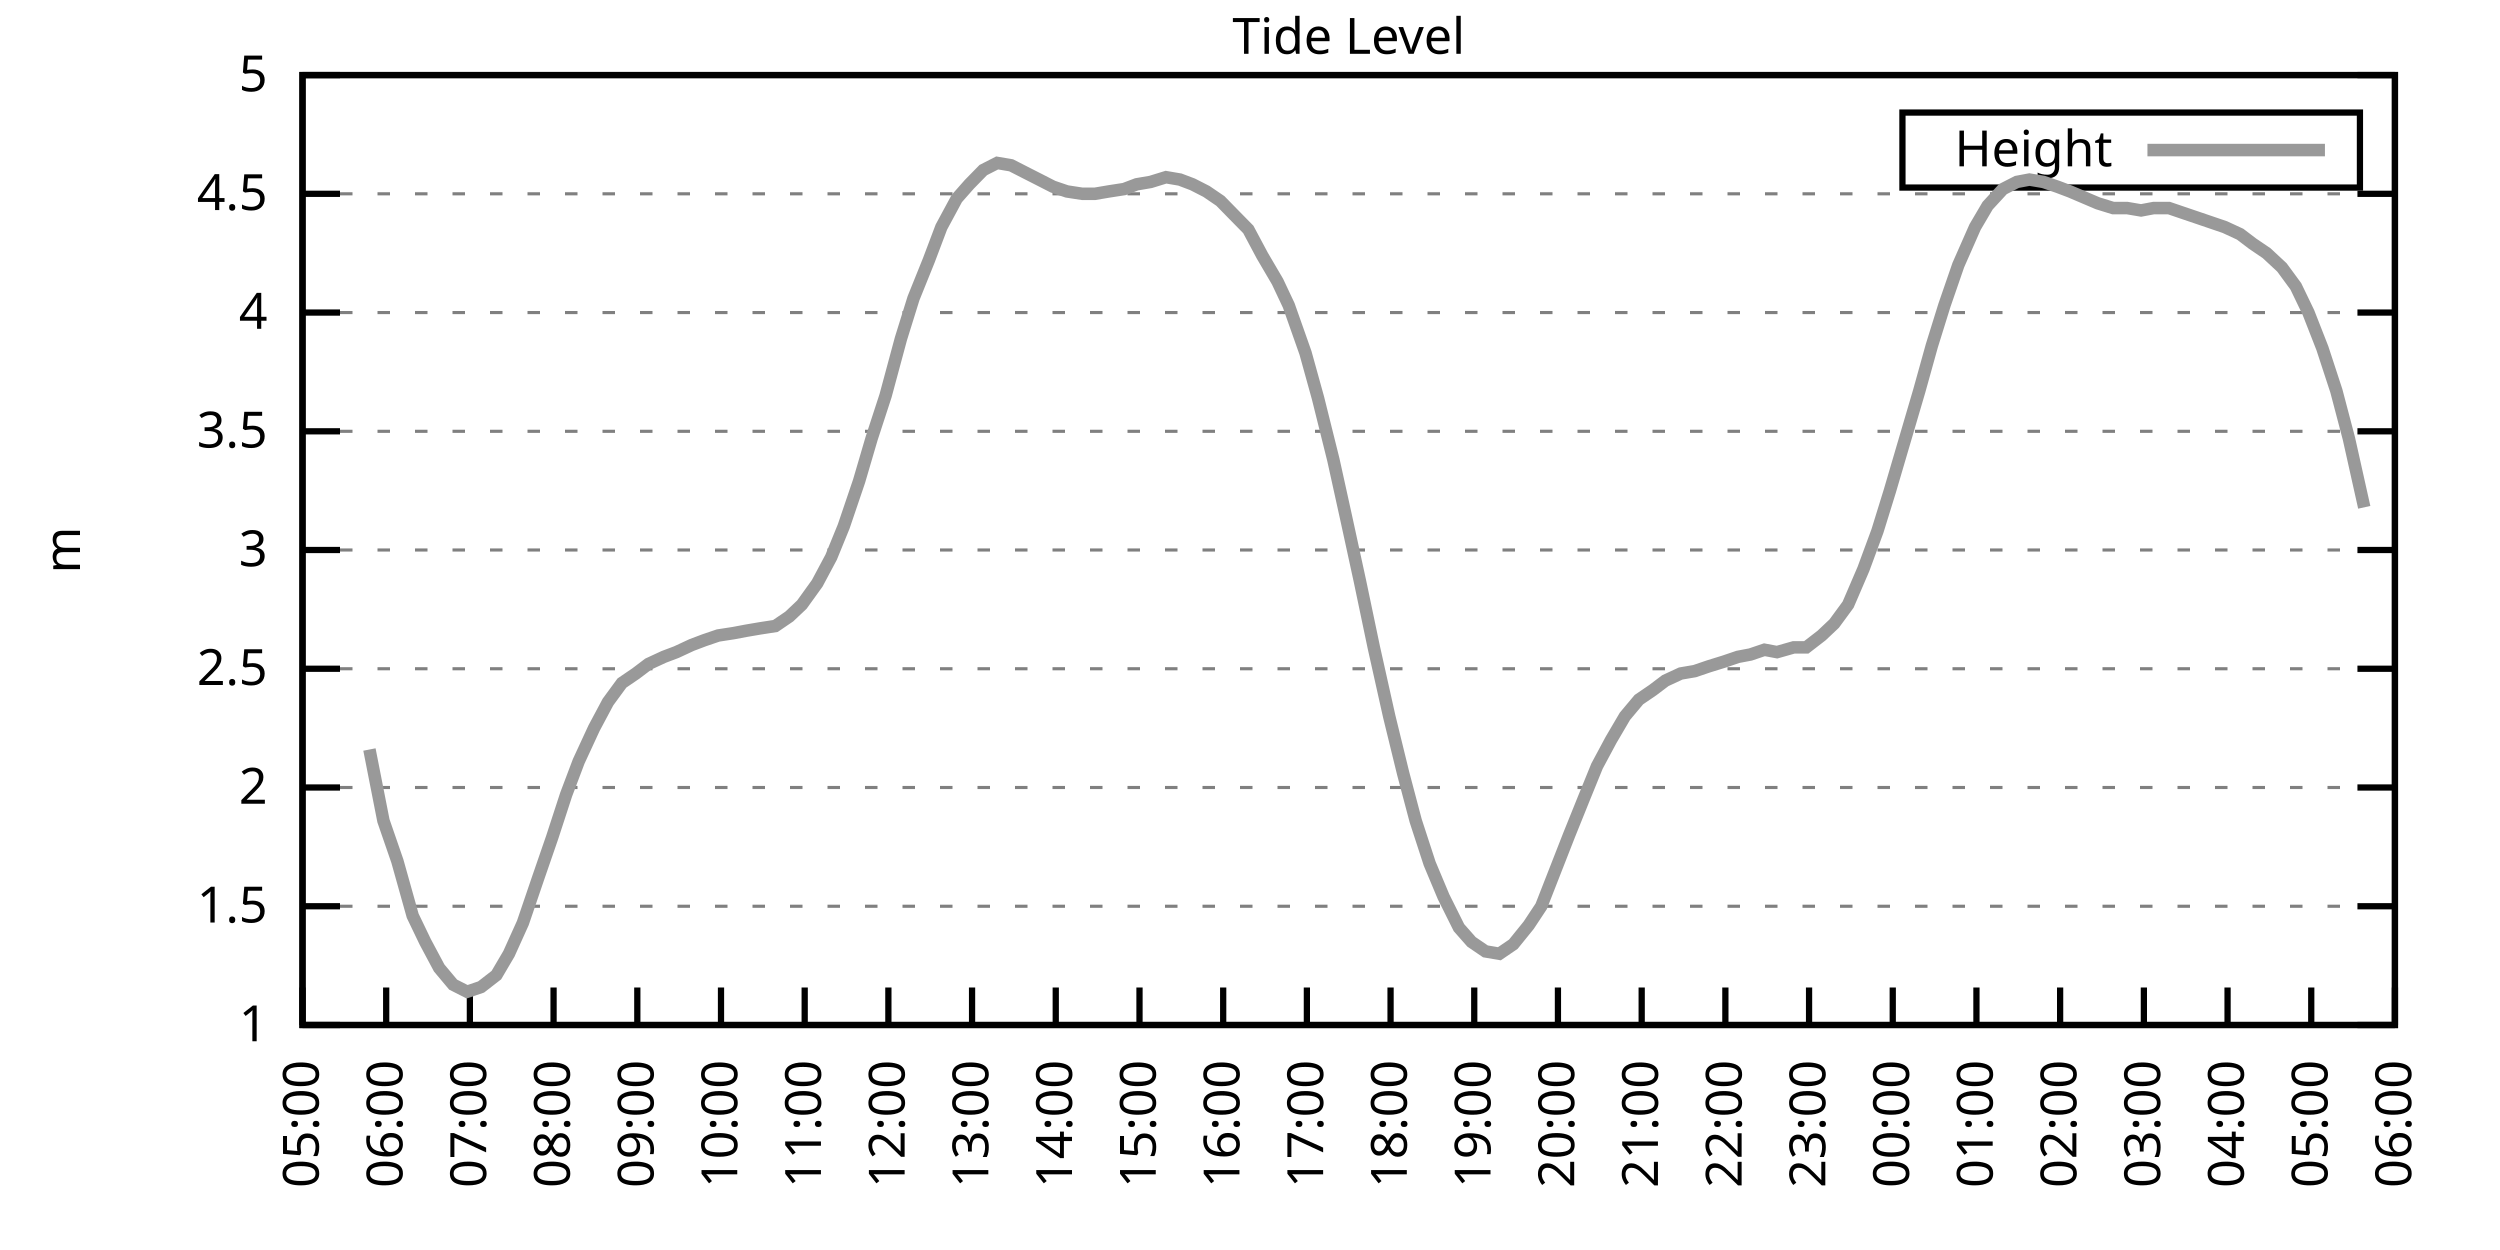
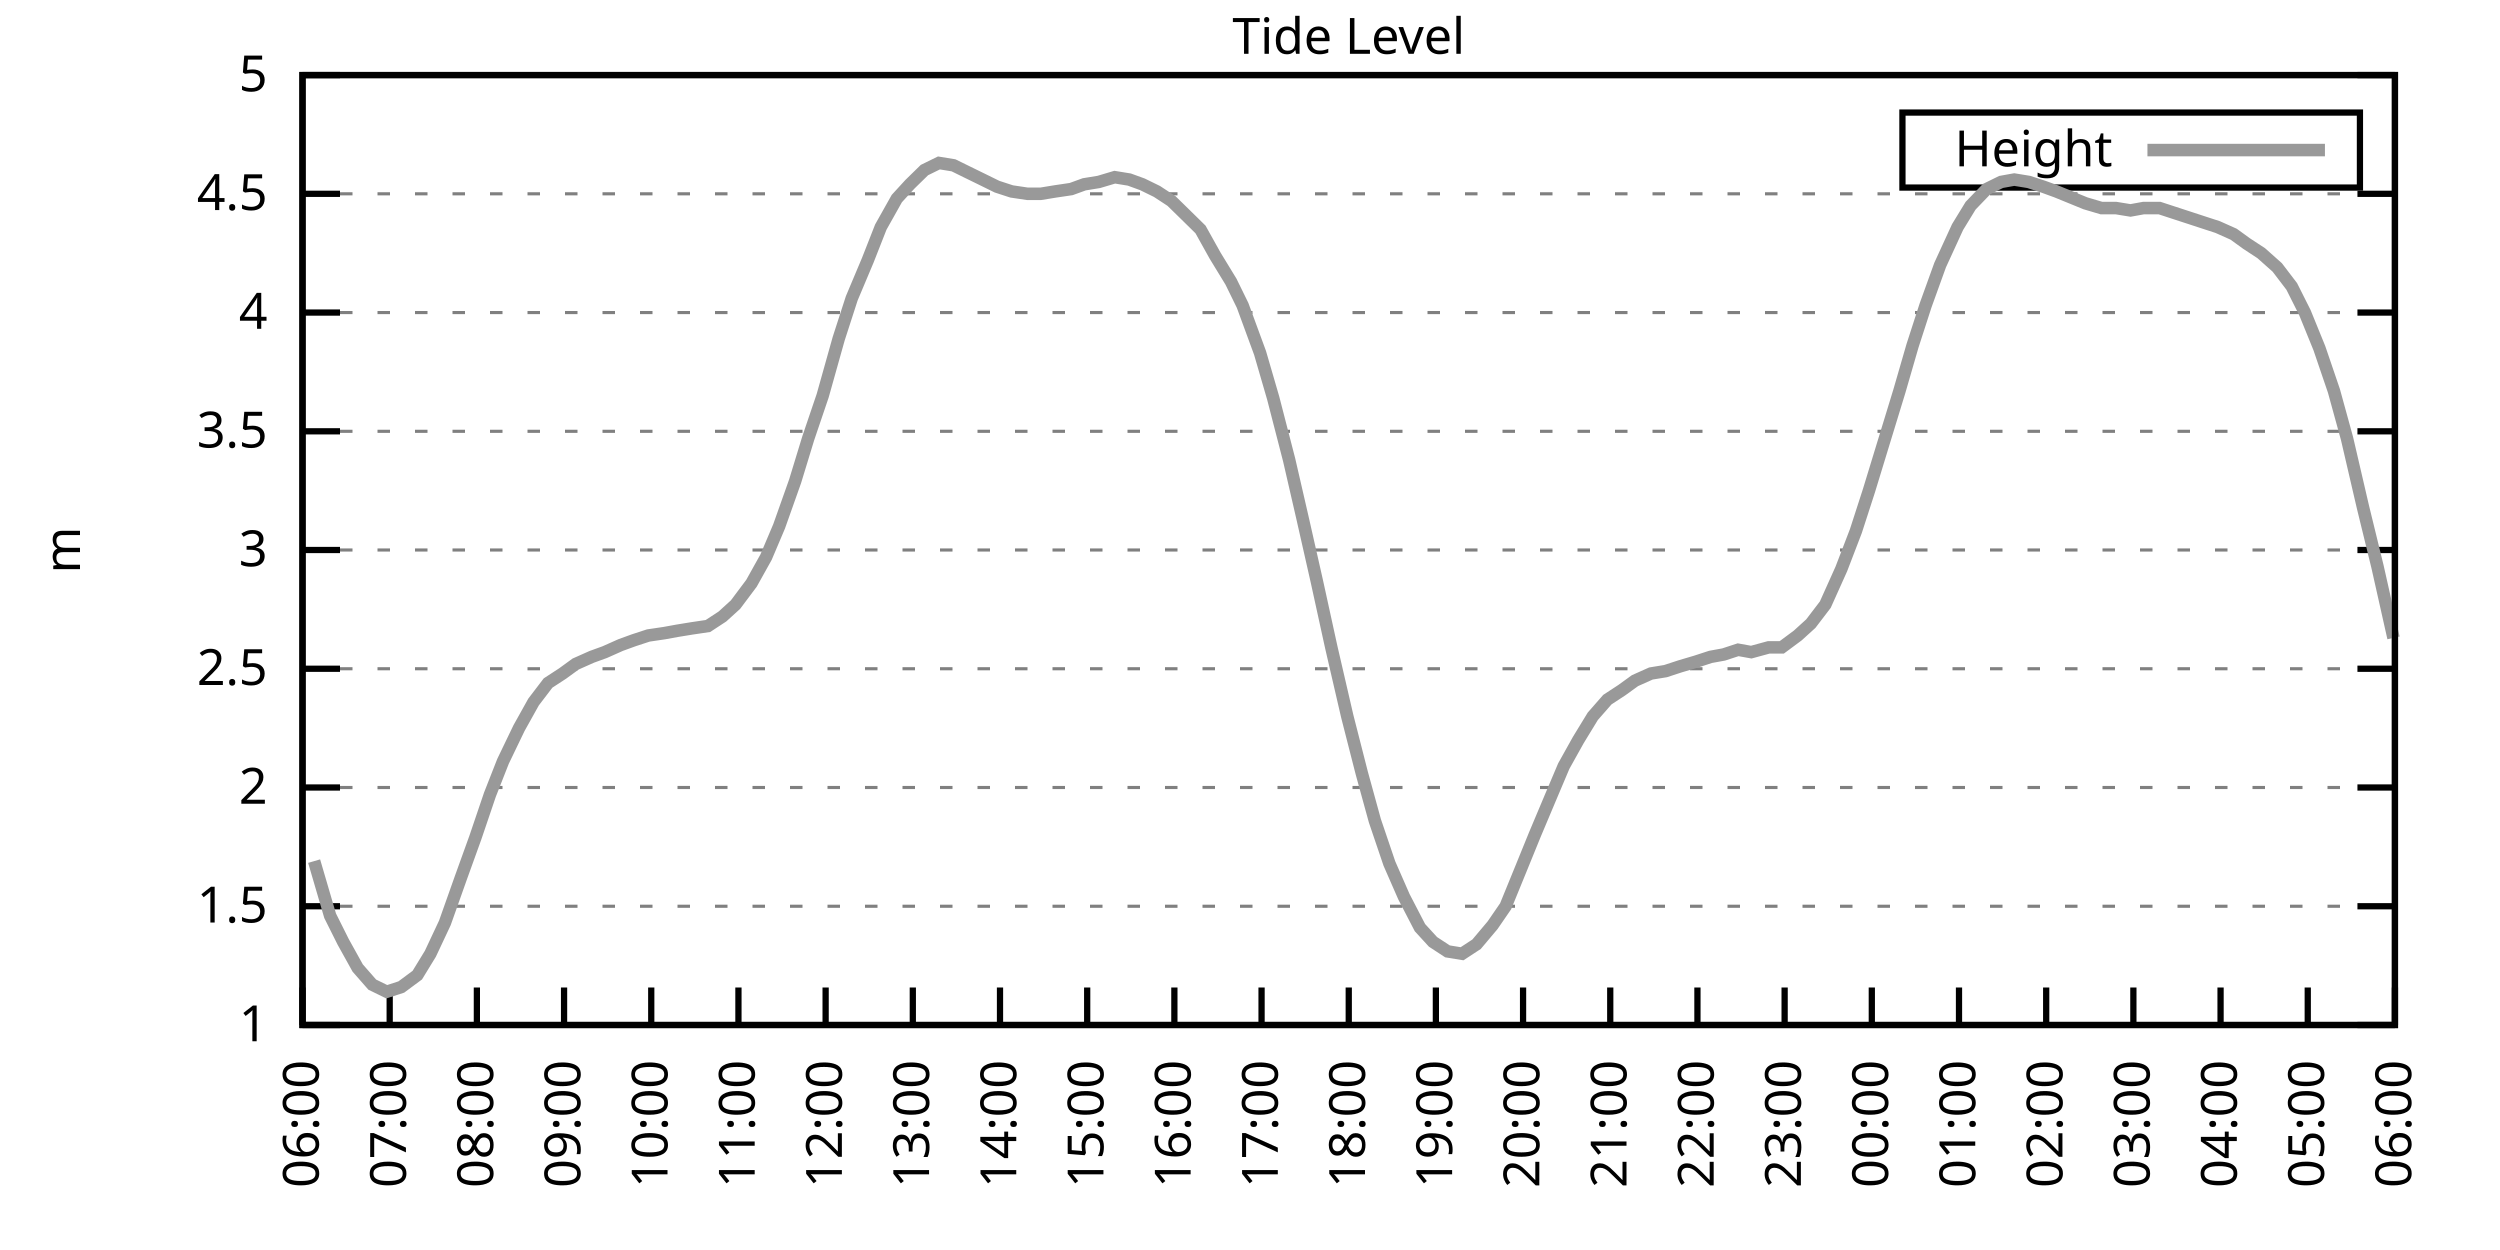
<svg xmlns="http://www.w3.org/2000/svg" xmlns:xlink="http://www.w3.org/1999/xlink" width="400" height="200" viewBox="0 0 400 200">
  <g id="gnuplot_canvas">
    <rect x="0" y="0" width="400" height="200" fill="none" />
    <defs>
      <circle id="gpDot" r="0.5" stroke-width="0.5" stroke="currentColor" />
      <path id="gpPt0" stroke-width="0.333" stroke="currentColor" d="M-1,0 h2 M0,-1 v2" />
      <path id="gpPt1" stroke-width="0.333" stroke="currentColor" d="M-1,-1 L1,1 M1,-1 L-1,1" />
      <path id="gpPt2" stroke-width="0.333" stroke="currentColor" d="M-1,0 L1,0 M0,-1 L0,1 M-1,-1 L1,1 M-1,1 L1,-1" />
      <rect id="gpPt3" stroke-width="0.333" stroke="currentColor" x="-1" y="-1" width="2" height="2" />
      <rect id="gpPt4" stroke-width="0.333" stroke="currentColor" fill="currentColor" x="-1" y="-1" width="2" height="2" />
      <circle id="gpPt5" stroke-width="0.333" stroke="currentColor" cx="0" cy="0" r="1" />
      <use xlink:href="#gpPt5" id="gpPt6" fill="currentColor" stroke="none" />
      <path id="gpPt7" stroke-width="0.333" stroke="currentColor" d="M0,-1.33 L-1.33,0.67 L1.33,0.67 z" />
      <use xlink:href="#gpPt7" id="gpPt8" fill="currentColor" stroke="none" />
      <use xlink:href="#gpPt7" id="gpPt9" stroke="currentColor" transform="rotate(180)" />
      <use xlink:href="#gpPt9" id="gpPt10" fill="currentColor" stroke="none" />
      <use xlink:href="#gpPt3" id="gpPt11" stroke="currentColor" transform="rotate(45)" />
      <use xlink:href="#gpPt11" id="gpPt12" fill="currentColor" stroke="none" />
      <path id="gpPt13" stroke-width="0.333" stroke="currentColor" d="M0,1.330 L1.265,0.411 L0.782,-1.067 L-0.782,-1.076 L-1.265,0.411 z" />
      <use xlink:href="#gpPt13" id="gpPt14" fill="currentColor" stroke="none" />
      <filter id="textbox" filterUnits="objectBoundingBox" x="0" y="0" height="1" width="1">
        <feFlood flood-color="white" flood-opacity="1" result="bgnd" />
        <feComposite in="SourceGraphic" in2="bgnd" operator="atop" />
      </filter>
      <filter id="greybox" filterUnits="objectBoundingBox" x="0" y="0" height="1" width="1">
        <feFlood flood-color="lightgrey" flood-opacity="1" result="grey" />
        <feComposite in="SourceGraphic" in2="grey" operator="atop" />
      </filter>
    </defs>
    <g fill="none" color="white" stroke="currentColor" stroke-width="1.00" stroke-linecap="butt" stroke-linejoin="miter">
</g>
    <g fill="none" color="black" stroke="currentColor" stroke-width="1.00" stroke-linecap="butt" stroke-linejoin="miter">
      <g stroke="none" shape-rendering="crispEdges">
        <polygon fill="rgb(255, 255, 255)" points="48.40,164.00 383.18,164.00 383.18,12.02 48.40,12.02 " />
      </g>
    </g>
    <g fill="none" color="black" stroke="currentColor" stroke-width="1.00" stroke-linecap="butt" stroke-linejoin="miter">
</g>
    <g fill="none" color="black" stroke="black" stroke-width="0.50" stroke-linecap="butt" stroke-linejoin="miter">
</g>
    <g fill="none" color="gray" stroke="currentColor" stroke-width="0.50" stroke-linecap="butt" stroke-linejoin="miter">
      <path stroke="gray" stroke-dasharray="2,4" class="gridline" d="M48.40,164.00 L383.19,164.00  " />
    </g>
    <g fill="none" color="gray" stroke="gray" stroke-width="1.00" stroke-linecap="butt" stroke-linejoin="miter">
</g>
    <g fill="none" color="black" stroke="currentColor" stroke-width="1.00" stroke-linecap="butt" stroke-linejoin="miter">
      <path stroke="black" d="M48.40,164.00 L54.40,164.00 M383.19,164.00 L377.19,164.00  " />
      <g transform="translate(42.80,166.60)" stroke="none" fill="black" font-family="Sans" font-size="8.00" text-anchor="end">
        <text>
          <tspan font-family="Sans"> 1</tspan>
        </text>
      </g>
    </g>
    <g fill="none" color="black" stroke="currentColor" stroke-width="1.00" stroke-linecap="butt" stroke-linejoin="miter">
</g>
    <g fill="none" color="black" stroke="black" stroke-width="0.50" stroke-linecap="butt" stroke-linejoin="miter">
</g>
    <g fill="none" color="gray" stroke="currentColor" stroke-width="0.50" stroke-linecap="butt" stroke-linejoin="miter">
      <path stroke="gray" stroke-dasharray="2,4" class="gridline" d="M48.40,145.00 L383.19,145.00  " />
    </g>
    <g fill="none" color="gray" stroke="gray" stroke-width="1.00" stroke-linecap="butt" stroke-linejoin="miter">
</g>
    <g fill="none" color="black" stroke="currentColor" stroke-width="1.00" stroke-linecap="butt" stroke-linejoin="miter">
      <path stroke="black" d="M48.40,145.00 L54.40,145.00 M383.19,145.00 L377.19,145.00  " />
      <g transform="translate(42.80,147.60)" stroke="none" fill="black" font-family="Sans" font-size="8.00" text-anchor="end">
        <text>
          <tspan font-family="Sans"> 1.5</tspan>
        </text>
      </g>
    </g>
    <g fill="none" color="black" stroke="currentColor" stroke-width="1.00" stroke-linecap="butt" stroke-linejoin="miter">
</g>
    <g fill="none" color="black" stroke="black" stroke-width="0.50" stroke-linecap="butt" stroke-linejoin="miter">
</g>
    <g fill="none" color="gray" stroke="currentColor" stroke-width="0.50" stroke-linecap="butt" stroke-linejoin="miter">
      <path stroke="gray" stroke-dasharray="2,4" class="gridline" d="M48.40,126.00 L383.19,126.00  " />
    </g>
    <g fill="none" color="gray" stroke="gray" stroke-width="1.00" stroke-linecap="butt" stroke-linejoin="miter">
</g>
    <g fill="none" color="black" stroke="currentColor" stroke-width="1.00" stroke-linecap="butt" stroke-linejoin="miter">
      <path stroke="black" d="M48.40,126.00 L54.40,126.00 M383.19,126.00 L377.19,126.00  " />
      <g transform="translate(42.80,128.60)" stroke="none" fill="black" font-family="Sans" font-size="8.00" text-anchor="end">
        <text>
          <tspan font-family="Sans"> 2</tspan>
        </text>
      </g>
    </g>
    <g fill="none" color="black" stroke="currentColor" stroke-width="1.00" stroke-linecap="butt" stroke-linejoin="miter">
</g>
    <g fill="none" color="black" stroke="black" stroke-width="0.50" stroke-linecap="butt" stroke-linejoin="miter">
</g>
    <g fill="none" color="gray" stroke="currentColor" stroke-width="0.50" stroke-linecap="butt" stroke-linejoin="miter">
      <path stroke="gray" stroke-dasharray="2,4" class="gridline" d="M48.40,107.00 L383.19,107.00  " />
    </g>
    <g fill="none" color="gray" stroke="gray" stroke-width="1.00" stroke-linecap="butt" stroke-linejoin="miter">
</g>
    <g fill="none" color="black" stroke="currentColor" stroke-width="1.00" stroke-linecap="butt" stroke-linejoin="miter">
      <path stroke="black" d="M48.40,107.00 L54.40,107.00 M383.19,107.00 L377.19,107.00  " />
      <g transform="translate(42.80,109.60)" stroke="none" fill="black" font-family="Sans" font-size="8.00" text-anchor="end">
        <text>
          <tspan font-family="Sans"> 2.5</tspan>
        </text>
      </g>
    </g>
    <g fill="none" color="black" stroke="currentColor" stroke-width="1.00" stroke-linecap="butt" stroke-linejoin="miter">
</g>
    <g fill="none" color="black" stroke="black" stroke-width="0.50" stroke-linecap="butt" stroke-linejoin="miter">
</g>
    <g fill="none" color="gray" stroke="currentColor" stroke-width="0.50" stroke-linecap="butt" stroke-linejoin="miter">
      <path stroke="gray" stroke-dasharray="2,4" class="gridline" d="M48.40,88.00 L383.19,88.00  " />
    </g>
    <g fill="none" color="gray" stroke="gray" stroke-width="1.00" stroke-linecap="butt" stroke-linejoin="miter">
</g>
    <g fill="none" color="black" stroke="currentColor" stroke-width="1.00" stroke-linecap="butt" stroke-linejoin="miter">
      <path stroke="black" d="M48.40,88.00 L54.40,88.00 M383.19,88.00 L377.19,88.00  " />
      <g transform="translate(42.80,90.60)" stroke="none" fill="black" font-family="Sans" font-size="8.00" text-anchor="end">
        <text>
          <tspan font-family="Sans"> 3</tspan>
        </text>
      </g>
    </g>
    <g fill="none" color="black" stroke="currentColor" stroke-width="1.00" stroke-linecap="butt" stroke-linejoin="miter">
</g>
    <g fill="none" color="black" stroke="black" stroke-width="0.50" stroke-linecap="butt" stroke-linejoin="miter">
</g>
    <g fill="none" color="gray" stroke="currentColor" stroke-width="0.50" stroke-linecap="butt" stroke-linejoin="miter">
      <path stroke="gray" stroke-dasharray="2,4" class="gridline" d="M48.40,69.01 L383.19,69.01  " />
    </g>
    <g fill="none" color="gray" stroke="gray" stroke-width="1.00" stroke-linecap="butt" stroke-linejoin="miter">
</g>
    <g fill="none" color="black" stroke="currentColor" stroke-width="1.00" stroke-linecap="butt" stroke-linejoin="miter">
      <path stroke="black" d="M48.40,69.01 L54.40,69.01 M383.19,69.01 L377.19,69.01  " />
      <g transform="translate(42.80,71.61)" stroke="none" fill="black" font-family="Sans" font-size="8.00" text-anchor="end">
        <text>
          <tspan font-family="Sans"> 3.5</tspan>
        </text>
      </g>
    </g>
    <g fill="none" color="black" stroke="currentColor" stroke-width="1.00" stroke-linecap="butt" stroke-linejoin="miter">
</g>
    <g fill="none" color="black" stroke="black" stroke-width="0.50" stroke-linecap="butt" stroke-linejoin="miter">
</g>
    <g fill="none" color="gray" stroke="currentColor" stroke-width="0.50" stroke-linecap="butt" stroke-linejoin="miter">
      <path stroke="gray" stroke-dasharray="2,4" class="gridline" d="M48.40,50.01 L383.19,50.01  " />
    </g>
    <g fill="none" color="gray" stroke="gray" stroke-width="1.00" stroke-linecap="butt" stroke-linejoin="miter">
</g>
    <g fill="none" color="black" stroke="currentColor" stroke-width="1.00" stroke-linecap="butt" stroke-linejoin="miter">
      <path stroke="black" d="M48.40,50.01 L54.40,50.01 M383.19,50.01 L377.19,50.01  " />
      <g transform="translate(42.80,52.61)" stroke="none" fill="black" font-family="Sans" font-size="8.00" text-anchor="end">
        <text>
          <tspan font-family="Sans"> 4</tspan>
        </text>
      </g>
    </g>
    <g fill="none" color="black" stroke="currentColor" stroke-width="1.00" stroke-linecap="butt" stroke-linejoin="miter">
</g>
    <g fill="none" color="black" stroke="black" stroke-width="0.50" stroke-linecap="butt" stroke-linejoin="miter">
</g>
    <g fill="none" color="gray" stroke="currentColor" stroke-width="0.50" stroke-linecap="butt" stroke-linejoin="miter">
      <path stroke="gray" stroke-dasharray="2,4" class="gridline" d="M48.40,31.01 L383.19,31.01  " />
    </g>
    <g fill="none" color="gray" stroke="gray" stroke-width="1.00" stroke-linecap="butt" stroke-linejoin="miter">
</g>
    <g fill="none" color="black" stroke="currentColor" stroke-width="1.00" stroke-linecap="butt" stroke-linejoin="miter">
      <path stroke="black" d="M48.40,31.01 L54.40,31.01 M383.19,31.01 L377.19,31.01  " />
      <g transform="translate(42.80,33.61)" stroke="none" fill="black" font-family="Sans" font-size="8.00" text-anchor="end">
        <text>
          <tspan font-family="Sans"> 4.5</tspan>
        </text>
      </g>
    </g>
    <g fill="none" color="black" stroke="currentColor" stroke-width="1.00" stroke-linecap="butt" stroke-linejoin="miter">
</g>
    <g fill="none" color="black" stroke="black" stroke-width="0.50" stroke-linecap="butt" stroke-linejoin="miter">
</g>
    <g fill="none" color="gray" stroke="currentColor" stroke-width="0.50" stroke-linecap="butt" stroke-linejoin="miter">
      <path stroke="gray" stroke-dasharray="2,4" class="gridline" d="M48.40,12.01 L383.19,12.01  " />
    </g>
    <g fill="none" color="gray" stroke="gray" stroke-width="1.00" stroke-linecap="butt" stroke-linejoin="miter">
</g>
    <g fill="none" color="black" stroke="currentColor" stroke-width="1.00" stroke-linecap="butt" stroke-linejoin="miter">
      <path stroke="black" d="M48.40,12.01 L54.40,12.01 M383.19,12.01 L377.19,12.01  " />
      <g transform="translate(42.80,14.61)" stroke="none" fill="black" font-family="Sans" font-size="8.00" text-anchor="end">
        <text>
          <tspan font-family="Sans"> 5</tspan>
        </text>
      </g>
    </g>
    <g fill="none" color="black" stroke="currentColor" stroke-width="1.00" stroke-linecap="butt" stroke-linejoin="miter">
      <path stroke="black" d="M48.40,164.00 L48.40,158.00  " />
      <g transform="translate(51.00,169.60) rotate(270.00)" stroke="none" fill="black" font-family="Sans" font-size="8.00" text-anchor="end">
        <text>
-           <tspan font-family="Sans">05:00</tspan>
-         </text>
-       </g>
-     </g>
-     <g fill="none" color="black" stroke="currentColor" stroke-width="1.00" stroke-linecap="butt" stroke-linejoin="miter">
-       <path stroke="black" d="M61.79,164.00 L61.79,158.00  " />
-       <g transform="translate(64.39,169.60) rotate(270.00)" stroke="none" fill="black" font-family="Sans" font-size="8.00" text-anchor="end">
-         <text>
          <tspan font-family="Sans">06:00</tspan>
        </text>
      </g>
    </g>
    <g fill="none" color="black" stroke="currentColor" stroke-width="1.00" stroke-linecap="butt" stroke-linejoin="miter">
-       <path stroke="black" d="M75.18,164.00 L75.18,158.00  " />
-       <g transform="translate(77.78,169.60) rotate(270.00)" stroke="none" fill="black" font-family="Sans" font-size="8.00" text-anchor="end">
+       <path stroke="black" d="M62.35,164.00 L62.35,158.00  " />
+       <g transform="translate(64.95,169.60) rotate(270.00)" stroke="none" fill="black" font-family="Sans" font-size="8.00" text-anchor="end">
        <text>
          <tspan font-family="Sans">07:00</tspan>
        </text>
      </g>
    </g>
    <g fill="none" color="black" stroke="currentColor" stroke-width="1.00" stroke-linecap="butt" stroke-linejoin="miter">
-       <path stroke="black" d="M88.57,164.00 L88.57,158.00  " />
-       <g transform="translate(91.17,169.60) rotate(270.00)" stroke="none" fill="black" font-family="Sans" font-size="8.00" text-anchor="end">
+       <path stroke="black" d="M76.30,164.00 L76.30,158.00  " />
+       <g transform="translate(78.90,169.60) rotate(270.00)" stroke="none" fill="black" font-family="Sans" font-size="8.00" text-anchor="end">
        <text>
          <tspan font-family="Sans">08:00</tspan>
        </text>
      </g>
    </g>
    <g fill="none" color="black" stroke="currentColor" stroke-width="1.00" stroke-linecap="butt" stroke-linejoin="miter">
-       <path stroke="black" d="M101.97,164.00 L101.97,158.00  " />
-       <g transform="translate(104.57,169.60) rotate(270.00)" stroke="none" fill="black" font-family="Sans" font-size="8.00" text-anchor="end">
+       <path stroke="black" d="M90.25,164.00 L90.25,158.00  " />
+       <g transform="translate(92.85,169.60) rotate(270.00)" stroke="none" fill="black" font-family="Sans" font-size="8.00" text-anchor="end">
        <text>
          <tspan font-family="Sans">09:00</tspan>
        </text>
      </g>
    </g>
    <g fill="none" color="black" stroke="currentColor" stroke-width="1.00" stroke-linecap="butt" stroke-linejoin="miter">
-       <path stroke="black" d="M115.36,164.00 L115.36,158.00  " />
-       <g transform="translate(117.96,169.60) rotate(270.00)" stroke="none" fill="black" font-family="Sans" font-size="8.00" text-anchor="end">
+       <path stroke="black" d="M104.20,164.00 L104.20,158.00  " />
+       <g transform="translate(106.80,169.60) rotate(270.00)" stroke="none" fill="black" font-family="Sans" font-size="8.00" text-anchor="end">
        <text>
          <tspan font-family="Sans">10:00</tspan>
        </text>
      </g>
    </g>
    <g fill="none" color="black" stroke="currentColor" stroke-width="1.00" stroke-linecap="butt" stroke-linejoin="miter">
-       <path stroke="black" d="M128.75,164.00 L128.75,158.00  " />
-       <g transform="translate(131.35,169.60) rotate(270.00)" stroke="none" fill="black" font-family="Sans" font-size="8.00" text-anchor="end">
+       <path stroke="black" d="M118.15,164.00 L118.15,158.00  " />
+       <g transform="translate(120.75,169.60) rotate(270.00)" stroke="none" fill="black" font-family="Sans" font-size="8.00" text-anchor="end">
        <text>
          <tspan font-family="Sans">11:00</tspan>
        </text>
      </g>
    </g>
    <g fill="none" color="black" stroke="currentColor" stroke-width="1.00" stroke-linecap="butt" stroke-linejoin="miter">
-       <path stroke="black" d="M142.14,164.00 L142.14,158.00  " />
-       <g transform="translate(144.74,169.60) rotate(270.00)" stroke="none" fill="black" font-family="Sans" font-size="8.00" text-anchor="end">
+       <path stroke="black" d="M132.10,164.00 L132.10,158.00  " />
+       <g transform="translate(134.70,169.60) rotate(270.00)" stroke="none" fill="black" font-family="Sans" font-size="8.00" text-anchor="end">
        <text>
          <tspan font-family="Sans">12:00</tspan>
        </text>
      </g>
    </g>
    <g fill="none" color="black" stroke="currentColor" stroke-width="1.00" stroke-linecap="butt" stroke-linejoin="miter">
-       <path stroke="black" d="M155.53,164.00 L155.53,158.00  " />
-       <g transform="translate(158.13,169.60) rotate(270.00)" stroke="none" fill="black" font-family="Sans" font-size="8.00" text-anchor="end">
+       <path stroke="black" d="M146.05,164.00 L146.05,158.00  " />
+       <g transform="translate(148.65,169.60) rotate(270.00)" stroke="none" fill="black" font-family="Sans" font-size="8.00" text-anchor="end">
        <text>
          <tspan font-family="Sans">13:00</tspan>
        </text>
      </g>
    </g>
    <g fill="none" color="black" stroke="currentColor" stroke-width="1.00" stroke-linecap="butt" stroke-linejoin="miter">
-       <path stroke="black" d="M168.92,164.00 L168.92,158.00  " />
-       <g transform="translate(171.52,169.60) rotate(270.00)" stroke="none" fill="black" font-family="Sans" font-size="8.00" text-anchor="end">
+       <path stroke="black" d="M160.00,164.00 L160.00,158.00  " />
+       <g transform="translate(162.60,169.60) rotate(270.00)" stroke="none" fill="black" font-family="Sans" font-size="8.00" text-anchor="end">
        <text>
          <tspan font-family="Sans">14:00</tspan>
        </text>
      </g>
    </g>
    <g fill="none" color="black" stroke="currentColor" stroke-width="1.00" stroke-linecap="butt" stroke-linejoin="miter">
-       <path stroke="black" d="M182.32,164.00 L182.32,158.00  " />
-       <g transform="translate(184.92,169.60) rotate(270.00)" stroke="none" fill="black" font-family="Sans" font-size="8.00" text-anchor="end">
+       <path stroke="black" d="M173.95,164.00 L173.95,158.00  " />
+       <g transform="translate(176.55,169.60) rotate(270.00)" stroke="none" fill="black" font-family="Sans" font-size="8.00" text-anchor="end">
        <text>
          <tspan font-family="Sans">15:00</tspan>
        </text>
      </g>
    </g>
    <g fill="none" color="black" stroke="currentColor" stroke-width="1.00" stroke-linecap="butt" stroke-linejoin="miter">
-       <path stroke="black" d="M195.71,164.00 L195.71,158.00  " />
-       <g transform="translate(198.31,169.60) rotate(270.00)" stroke="none" fill="black" font-family="Sans" font-size="8.00" text-anchor="end">
+       <path stroke="black" d="M187.90,164.00 L187.90,158.00  " />
+       <g transform="translate(190.50,169.60) rotate(270.00)" stroke="none" fill="black" font-family="Sans" font-size="8.00" text-anchor="end">
        <text>
          <tspan font-family="Sans">16:00</tspan>
        </text>
      </g>
    </g>
    <g fill="none" color="black" stroke="currentColor" stroke-width="1.00" stroke-linecap="butt" stroke-linejoin="miter">
-       <path stroke="black" d="M209.10,164.00 L209.10,158.00  " />
-       <g transform="translate(211.70,169.60) rotate(270.00)" stroke="none" fill="black" font-family="Sans" font-size="8.00" text-anchor="end">
+       <path stroke="black" d="M201.85,164.00 L201.85,158.00  " />
+       <g transform="translate(204.45,169.60) rotate(270.00)" stroke="none" fill="black" font-family="Sans" font-size="8.00" text-anchor="end">
        <text>
          <tspan font-family="Sans">17:00</tspan>
        </text>
      </g>
    </g>
    <g fill="none" color="black" stroke="currentColor" stroke-width="1.00" stroke-linecap="butt" stroke-linejoin="miter">
-       <path stroke="black" d="M222.49,164.00 L222.49,158.00  " />
-       <g transform="translate(225.09,169.60) rotate(270.00)" stroke="none" fill="black" font-family="Sans" font-size="8.00" text-anchor="end">
+       <path stroke="black" d="M215.80,164.00 L215.80,158.00  " />
+       <g transform="translate(218.40,169.60) rotate(270.00)" stroke="none" fill="black" font-family="Sans" font-size="8.00" text-anchor="end">
        <text>
          <tspan font-family="Sans">18:00</tspan>
        </text>
      </g>
    </g>
    <g fill="none" color="black" stroke="currentColor" stroke-width="1.00" stroke-linecap="butt" stroke-linejoin="miter">
-       <path stroke="black" d="M235.88,164.00 L235.88,158.00  " />
-       <g transform="translate(238.48,169.60) rotate(270.00)" stroke="none" fill="black" font-family="Sans" font-size="8.00" text-anchor="end">
+       <path stroke="black" d="M229.74,164.00 L229.74,158.00  " />
+       <g transform="translate(232.34,169.60) rotate(270.00)" stroke="none" fill="black" font-family="Sans" font-size="8.00" text-anchor="end">
        <text>
          <tspan font-family="Sans">19:00</tspan>
        </text>
      </g>
    </g>
    <g fill="none" color="black" stroke="currentColor" stroke-width="1.00" stroke-linecap="butt" stroke-linejoin="miter">
-       <path stroke="black" d="M249.27,164.00 L249.27,158.00  " />
-       <g transform="translate(251.87,169.60) rotate(270.00)" stroke="none" fill="black" font-family="Sans" font-size="8.00" text-anchor="end">
+       <path stroke="black" d="M243.69,164.00 L243.69,158.00  " />
+       <g transform="translate(246.29,169.60) rotate(270.00)" stroke="none" fill="black" font-family="Sans" font-size="8.00" text-anchor="end">
        <text>
          <tspan font-family="Sans">20:00</tspan>
        </text>
      </g>
    </g>
    <g fill="none" color="black" stroke="currentColor" stroke-width="1.00" stroke-linecap="butt" stroke-linejoin="miter">
-       <path stroke="black" d="M262.67,164.00 L262.67,158.00  " />
-       <g transform="translate(265.27,169.60) rotate(270.00)" stroke="none" fill="black" font-family="Sans" font-size="8.00" text-anchor="end">
+       <path stroke="black" d="M257.64,164.00 L257.64,158.00  " />
+       <g transform="translate(260.24,169.60) rotate(270.00)" stroke="none" fill="black" font-family="Sans" font-size="8.00" text-anchor="end">
        <text>
          <tspan font-family="Sans">21:00</tspan>
        </text>
      </g>
    </g>
    <g fill="none" color="black" stroke="currentColor" stroke-width="1.00" stroke-linecap="butt" stroke-linejoin="miter">
-       <path stroke="black" d="M276.06,164.00 L276.06,158.00  " />
-       <g transform="translate(278.66,169.60) rotate(270.00)" stroke="none" fill="black" font-family="Sans" font-size="8.00" text-anchor="end">
+       <path stroke="black" d="M271.59,164.00 L271.59,158.00  " />
+       <g transform="translate(274.19,169.60) rotate(270.00)" stroke="none" fill="black" font-family="Sans" font-size="8.00" text-anchor="end">
        <text>
          <tspan font-family="Sans">22:00</tspan>
        </text>
      </g>
    </g>
    <g fill="none" color="black" stroke="currentColor" stroke-width="1.00" stroke-linecap="butt" stroke-linejoin="miter">
-       <path stroke="black" d="M289.45,164.00 L289.45,158.00  " />
-       <g transform="translate(292.05,169.60) rotate(270.00)" stroke="none" fill="black" font-family="Sans" font-size="8.00" text-anchor="end">
+       <path stroke="black" d="M285.54,164.00 L285.54,158.00  " />
+       <g transform="translate(288.14,169.60) rotate(270.00)" stroke="none" fill="black" font-family="Sans" font-size="8.00" text-anchor="end">
        <text>
          <tspan font-family="Sans">23:00</tspan>
        </text>
      </g>
    </g>
    <g fill="none" color="black" stroke="currentColor" stroke-width="1.00" stroke-linecap="butt" stroke-linejoin="miter">
-       <path stroke="black" d="M302.84,164.00 L302.84,158.00  " />
-       <g transform="translate(305.44,169.60) rotate(270.00)" stroke="none" fill="black" font-family="Sans" font-size="8.00" text-anchor="end">
+       <path stroke="black" d="M299.49,164.00 L299.49,158.00  " />
+       <g transform="translate(302.09,169.60) rotate(270.00)" stroke="none" fill="black" font-family="Sans" font-size="8.00" text-anchor="end">
        <text>
          <tspan font-family="Sans">00:00</tspan>
        </text>
      </g>
    </g>
    <g fill="none" color="black" stroke="currentColor" stroke-width="1.00" stroke-linecap="butt" stroke-linejoin="miter">
-       <path stroke="black" d="M316.23,164.00 L316.23,158.00  " />
-       <g transform="translate(318.83,169.60) rotate(270.00)" stroke="none" fill="black" font-family="Sans" font-size="8.00" text-anchor="end">
+       <path stroke="black" d="M313.44,164.00 L313.44,158.00  " />
+       <g transform="translate(316.04,169.60) rotate(270.00)" stroke="none" fill="black" font-family="Sans" font-size="8.00" text-anchor="end">
        <text>
          <tspan font-family="Sans">01:00</tspan>
        </text>
      </g>
    </g>
    <g fill="none" color="black" stroke="currentColor" stroke-width="1.00" stroke-linecap="butt" stroke-linejoin="miter">
-       <path stroke="black" d="M329.62,164.00 L329.62,158.00  " />
-       <g transform="translate(332.22,169.60) rotate(270.00)" stroke="none" fill="black" font-family="Sans" font-size="8.00" text-anchor="end">
+       <path stroke="black" d="M327.39,164.00 L327.39,158.00  " />
+       <g transform="translate(329.99,169.60) rotate(270.00)" stroke="none" fill="black" font-family="Sans" font-size="8.00" text-anchor="end">
        <text>
          <tspan font-family="Sans">02:00</tspan>
        </text>
      </g>
    </g>
    <g fill="none" color="black" stroke="currentColor" stroke-width="1.00" stroke-linecap="butt" stroke-linejoin="miter">
-       <path stroke="black" d="M343.02,164.00 L343.02,158.00  " />
-       <g transform="translate(345.62,169.60) rotate(270.00)" stroke="none" fill="black" font-family="Sans" font-size="8.00" text-anchor="end">
+       <path stroke="black" d="M341.34,164.00 L341.34,158.00  " />
+       <g transform="translate(343.94,169.60) rotate(270.00)" stroke="none" fill="black" font-family="Sans" font-size="8.00" text-anchor="end">
        <text>
          <tspan font-family="Sans">03:00</tspan>
        </text>
      </g>
    </g>
    <g fill="none" color="black" stroke="currentColor" stroke-width="1.00" stroke-linecap="butt" stroke-linejoin="miter">
-       <path stroke="black" d="M356.41,164.00 L356.41,158.00  " />
-       <g transform="translate(359.01,169.60) rotate(270.00)" stroke="none" fill="black" font-family="Sans" font-size="8.00" text-anchor="end">
+       <path stroke="black" d="M355.29,164.00 L355.29,158.00  " />
+       <g transform="translate(357.89,169.60) rotate(270.00)" stroke="none" fill="black" font-family="Sans" font-size="8.00" text-anchor="end">
        <text>
          <tspan font-family="Sans">04:00</tspan>
        </text>
      </g>
    </g>
    <g fill="none" color="black" stroke="currentColor" stroke-width="1.00" stroke-linecap="butt" stroke-linejoin="miter">
-       <path stroke="black" d="M369.80,164.00 L369.80,158.00  " />
-       <g transform="translate(372.40,169.60) rotate(270.00)" stroke="none" fill="black" font-family="Sans" font-size="8.00" text-anchor="end">
+       <path stroke="black" d="M369.24,164.00 L369.24,158.00  " />
+       <g transform="translate(371.84,169.60) rotate(270.00)" stroke="none" fill="black" font-family="Sans" font-size="8.00" text-anchor="end">
        <text>
          <tspan font-family="Sans">05:00</tspan>
        </text>
      </g>
    </g>
    <g fill="none" color="black" stroke="currentColor" stroke-width="1.00" stroke-linecap="butt" stroke-linejoin="miter">
      <path stroke="black" d="M383.19,164.00 L383.19,158.00  " />
      <g transform="translate(385.79,169.60) rotate(270.00)" stroke="none" fill="black" font-family="Sans" font-size="8.00" text-anchor="end">
        <text>
          <tspan font-family="Sans">06:00</tspan>
        </text>
      </g>
    </g>
    <g fill="none" color="black" stroke="currentColor" stroke-width="1.00" stroke-linecap="butt" stroke-linejoin="miter">
</g>
    <g fill="none" color="black" stroke="currentColor" stroke-width="1.00" stroke-linecap="butt" stroke-linejoin="miter">
      <path stroke="black" d="M48.40,12.01 L48.40,164.00 L383.19,164.00 L383.19,12.01 L48.40,12.01 Z  " />
    </g>
    <g fill="none" color="black" stroke="currentColor" stroke-width="1.00" stroke-linecap="butt" stroke-linejoin="miter">
</g>
    <g fill="none" color="black" stroke="currentColor" stroke-width="1.00" stroke-linecap="butt" stroke-linejoin="miter">
      <path stroke="black" d="M304.39,30.01 L304.39,18.01 L377.59,18.01 L377.59,30.01 L304.39,30.01 Z  " />
    </g>
    <g id="Tide_level_plot_1">
      <g fill="none" color="white" stroke="black" stroke-width="2.00" stroke-linecap="butt" stroke-linejoin="miter">
</g>
      <g fill="none" color="black" stroke="currentColor" stroke-width="2.00" stroke-linecap="butt" stroke-linejoin="miter">
        <g transform="translate(337.99,26.61)" stroke="none" fill="black" font-family="Sans" font-size="8.00" text-anchor="end">
          <text>
            <tspan font-family="Sans">Height</tspan>
          </text>
        </g>
      </g>
      <g fill="none" color="black" stroke="currentColor" stroke-width="2.00" stroke-linecap="butt" stroke-linejoin="miter">
-         <path stroke="rgb(153, 153, 153)" d="M343.59,24.01 L371.99,24.01 M59.11,119.92 L61.35,131.32 L63.58,137.78 L66.03,146.52 L68.04,150.70 L70.27,154.88   L72.50,157.54 L74.74,158.68 L76.97,157.92 L79.42,156.02 L81.43,152.60 L83.66,147.66 L86.12,140.44 L88.35,133.98   L90.58,127.14 L92.59,121.82 L95.05,116.50 L97.28,112.32 L99.51,109.28 L101.74,107.76 L103.75,106.24 L106.21,105.10   L108.22,104.34 L110.67,103.20 L112.68,102.44 L114.91,101.68 L117.37,101.30 L119.38,100.92 L121.61,100.54 L124.06,100.16   L126.29,98.64 L128.30,96.74 L130.76,93.32 L132.99,89.14 L135.00,84.21 L137.45,76.99 L139.46,70.15 L141.69,63.31   L144.15,54.19 L146.16,47.73 L148.61,41.65 L150.62,36.33 L153.08,31.77 L155.09,29.49 L157.32,27.21 L159.55,26.07   L161.78,26.45 L164.01,27.59 L166.25,28.73 L168.48,29.87 L170.71,30.63 L173.17,31.01 L175.17,31.01 L177.41,30.63   L179.86,30.25 L181.87,29.49 L184.10,29.11 L186.56,28.35 L188.79,28.73 L190.80,29.49 L193.03,30.63 L195.26,32.15   L197.49,34.43 L199.73,36.71 L201.96,40.89 L204.41,45.07 L206.20,48.87 L208.88,56.47 L210.88,63.69 L213.34,73.57   L215.35,82.69 L217.58,92.94 L219.81,103.58 L222.27,114.60 L224.50,123.72 L226.51,131.32 L228.74,138.16 L230.97,143.48   L233.43,148.42 L235.44,150.70 L237.67,152.22 L239.90,152.60 L242.13,151.08 L244.59,148.04 L246.60,145.00 L248.83,139.30   L251.06,133.60 L253.51,127.52 L255.52,122.58 L257.76,118.40 L259.99,114.60 L262.22,111.94 L264.45,110.42 L266.46,108.90   L268.92,107.76 L271.15,107.38 L273.38,106.62 L275.83,105.86 L278.07,105.10 L280.07,104.72 L282.31,103.96 L284.32,104.34   L286.99,103.58 L289.00,103.58 L291.46,101.68 L293.47,99.78 L295.70,96.74 L298.15,91.04 L300.39,84.97 L302.39,78.51   L304.40,71.67 L307.08,62.55 L309.09,55.33 L311.10,48.87 L313.33,42.41 L316.01,36.33 L318.02,32.91 L320.47,30.25   L322.70,29.11 L324.71,28.73 L326.95,29.11 L329.18,29.87 L331.19,30.63 L335.65,32.53 L338.10,33.29 L340.34,33.29   L342.57,33.67 L344.58,33.29 L347.03,33.29 L349.26,34.05 L351.50,34.81 L353.73,35.57 L355.96,36.33 L358.42,37.47   L360.42,38.99 L362.66,40.51 L365.11,42.79 L367.34,45.83 L369.35,50.01 L371.58,55.71 L373.82,62.55 L375.82,70.15   L378.28,81.17  " />
+         <path stroke="rgb(153, 153, 153)" d="M343.59,24.01 L371.99,24.01 M50.26,137.78 L52.82,146.52 L54.91,150.70 L57.23,154.88 L59.56,157.54 L61.88,158.68   L64.21,157.92 L66.77,156.02 L68.86,152.60 L71.18,147.66 L73.74,140.44 L76.07,133.98 L78.39,127.14 L80.48,121.82   L83.04,116.50 L85.37,112.32 L87.69,109.28 L90.02,107.76 L92.11,106.24 L94.67,105.10 L96.76,104.34 L99.32,103.20   L101.41,102.44 L103.73,101.68 L106.29,101.30 L108.38,100.92 L110.71,100.54 L113.27,100.16 L115.59,98.64 L117.68,96.74   L120.24,93.32 L122.57,89.14 L124.66,84.21 L127.22,76.99 L129.31,70.15 L131.63,63.31 L134.19,54.19 L136.28,47.73   L138.84,41.65 L140.93,36.33 L143.49,31.77 L145.58,29.49 L147.91,27.21 L150.23,26.07 L152.56,26.45 L154.88,27.59   L157.21,28.73 L159.53,29.87 L161.86,30.63 L164.41,31.01 L166.51,31.01 L168.83,30.63 L171.39,30.25 L173.48,29.49   L175.81,29.11 L178.36,28.35 L180.69,28.73 L182.78,29.49 L185.11,30.63 L187.43,32.15 L189.76,34.43 L192.08,36.71   L194.41,40.89 L196.96,45.07 L198.82,48.87 L201.61,56.47 L203.71,63.69 L206.26,73.57 L208.36,82.69 L210.68,92.94   L213.01,103.58 L215.56,114.60 L217.89,123.72 L219.98,131.32 L222.30,138.16 L224.63,143.48 L227.19,148.42 L229.28,150.70   L231.60,152.22 L233.93,152.60 L236.25,151.08 L238.81,148.04 L240.90,145.00 L243.23,139.30 L245.55,133.60 L248.11,127.52   L250.20,122.58 L252.53,118.40 L254.85,114.60 L257.18,111.94 L259.50,110.42 L261.60,108.90 L264.15,107.76 L266.48,107.38   L268.80,106.62 L271.36,105.86 L273.69,105.10 L275.78,104.72 L278.10,103.96 L280.20,104.34 L282.99,103.58 L285.08,103.58   L287.64,101.68 L289.73,99.78 L292.05,96.74 L294.61,91.04 L296.94,84.97 L299.03,78.51 L301.12,71.67 L303.91,62.55   L306.00,55.33 L308.09,48.87 L310.42,42.41 L313.21,36.33 L315.30,32.91 L317.86,30.25 L320.18,29.11 L322.28,28.73   L324.60,29.11 L326.93,29.87 L329.02,30.63 L333.67,32.53 L336.23,33.29 L338.55,33.29 L340.88,33.67 L342.97,33.29   L345.53,33.29 L347.85,34.05 L350.18,34.81 L352.50,35.57 L354.83,36.33 L357.38,37.47 L359.48,38.99 L361.80,40.51   L364.36,42.79 L366.68,45.83 L368.78,50.01 L371.10,55.71 L373.43,62.55 L375.52,70.15 L378.08,81.17 L380.40,90.66   L382.96,102.06  " />
      </g>
    </g>
    <g fill="none" color="black" stroke="currentColor" stroke-width="2.00" stroke-linecap="butt" stroke-linejoin="miter">
</g>
    <g fill="none" color="black" stroke="black" stroke-width="1.00" stroke-linecap="butt" stroke-linejoin="miter">
</g>
    <g fill="none" color="black" stroke="currentColor" stroke-width="1.00" stroke-linecap="butt" stroke-linejoin="miter">
      <path stroke="black" d="M48.40,12.01 L48.40,164.00 L383.19,164.00 L383.19,12.01 L48.40,12.01 Z  " />
      <g transform="translate(12.80,88.01) rotate(270.00)" stroke="none" fill="black" font-family="Sans" font-size="8.00" text-anchor="middle">
        <text>
          <tspan font-family="Sans">m</tspan>
        </text>
      </g>
    </g>
    <g fill="none" color="black" stroke="currentColor" stroke-width="1.00" stroke-linecap="butt" stroke-linejoin="miter">
</g>
    <g fill="none" color="black" stroke="currentColor" stroke-width="1.00" stroke-linecap="butt" stroke-linejoin="miter">
      <g transform="translate(215.79,8.61)" stroke="none" fill="black" font-family="Sans" font-size="8.00" text-anchor="middle">
        <text>
          <tspan font-family="Sans">Tide Level</tspan>
        </text>
      </g>
    </g>
    <g fill="none" color="black" stroke="currentColor" stroke-width="1.00" stroke-linecap="butt" stroke-linejoin="miter">
</g>
  </g>
</svg>
